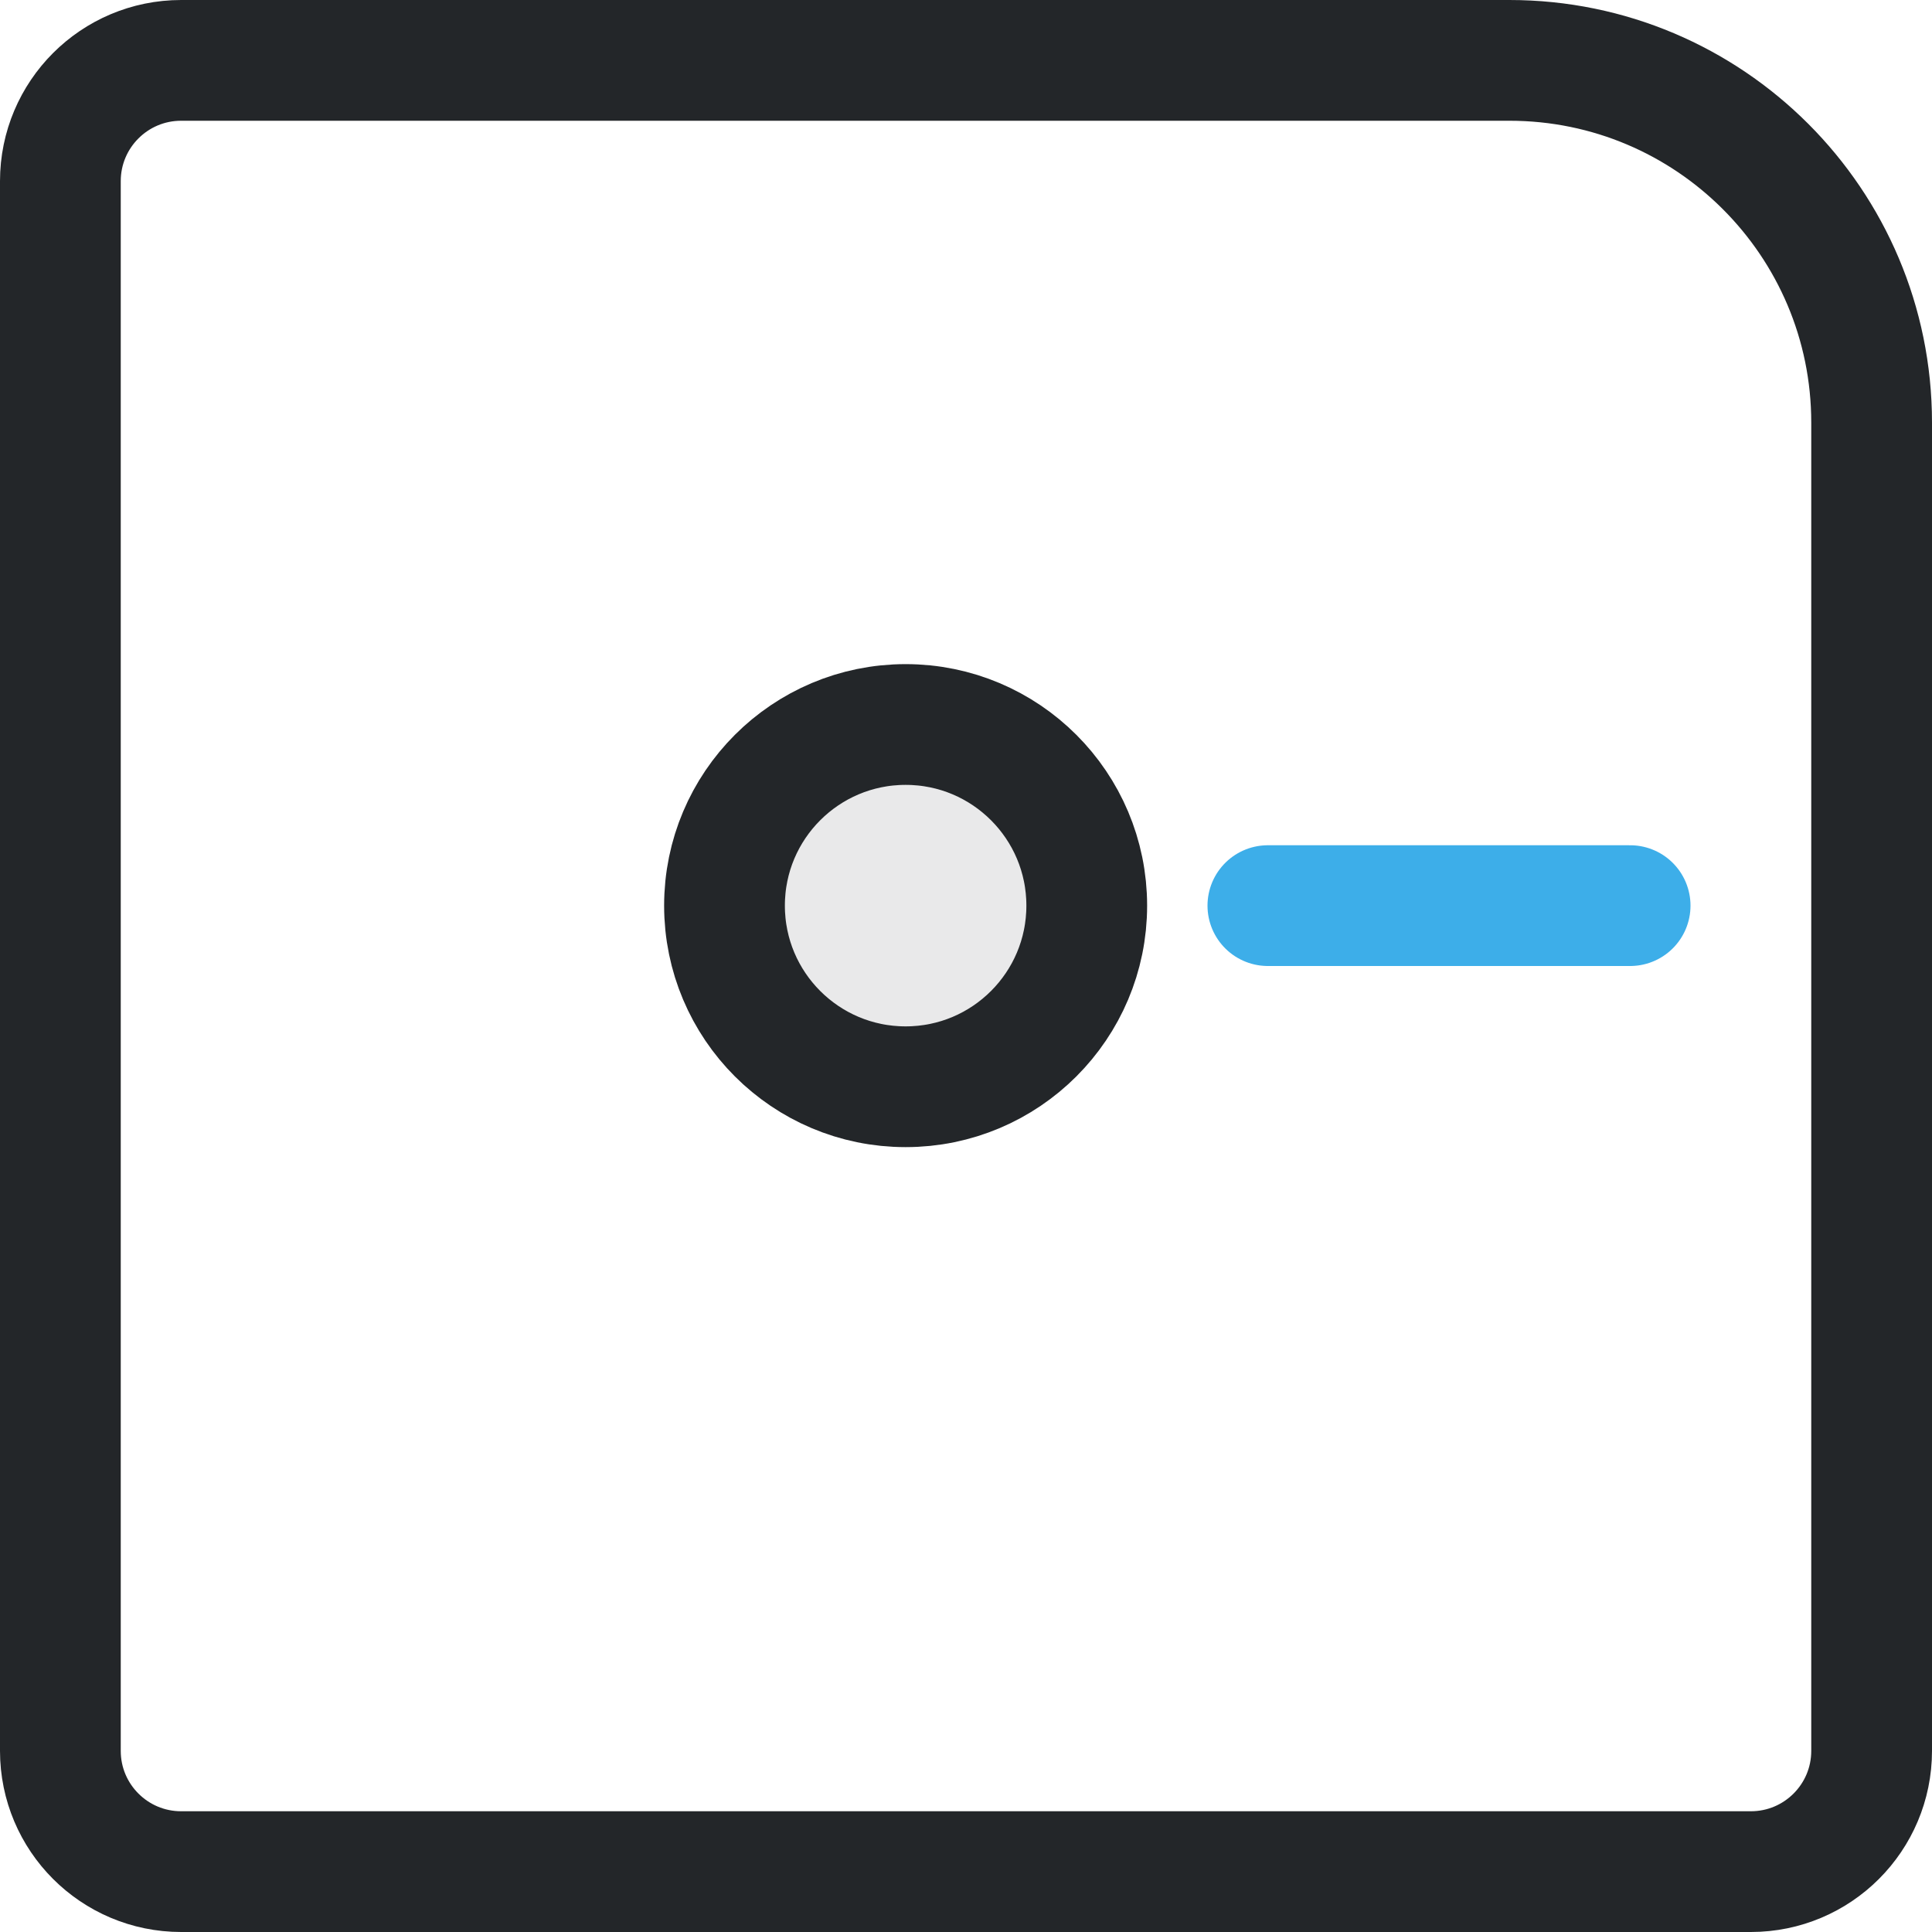
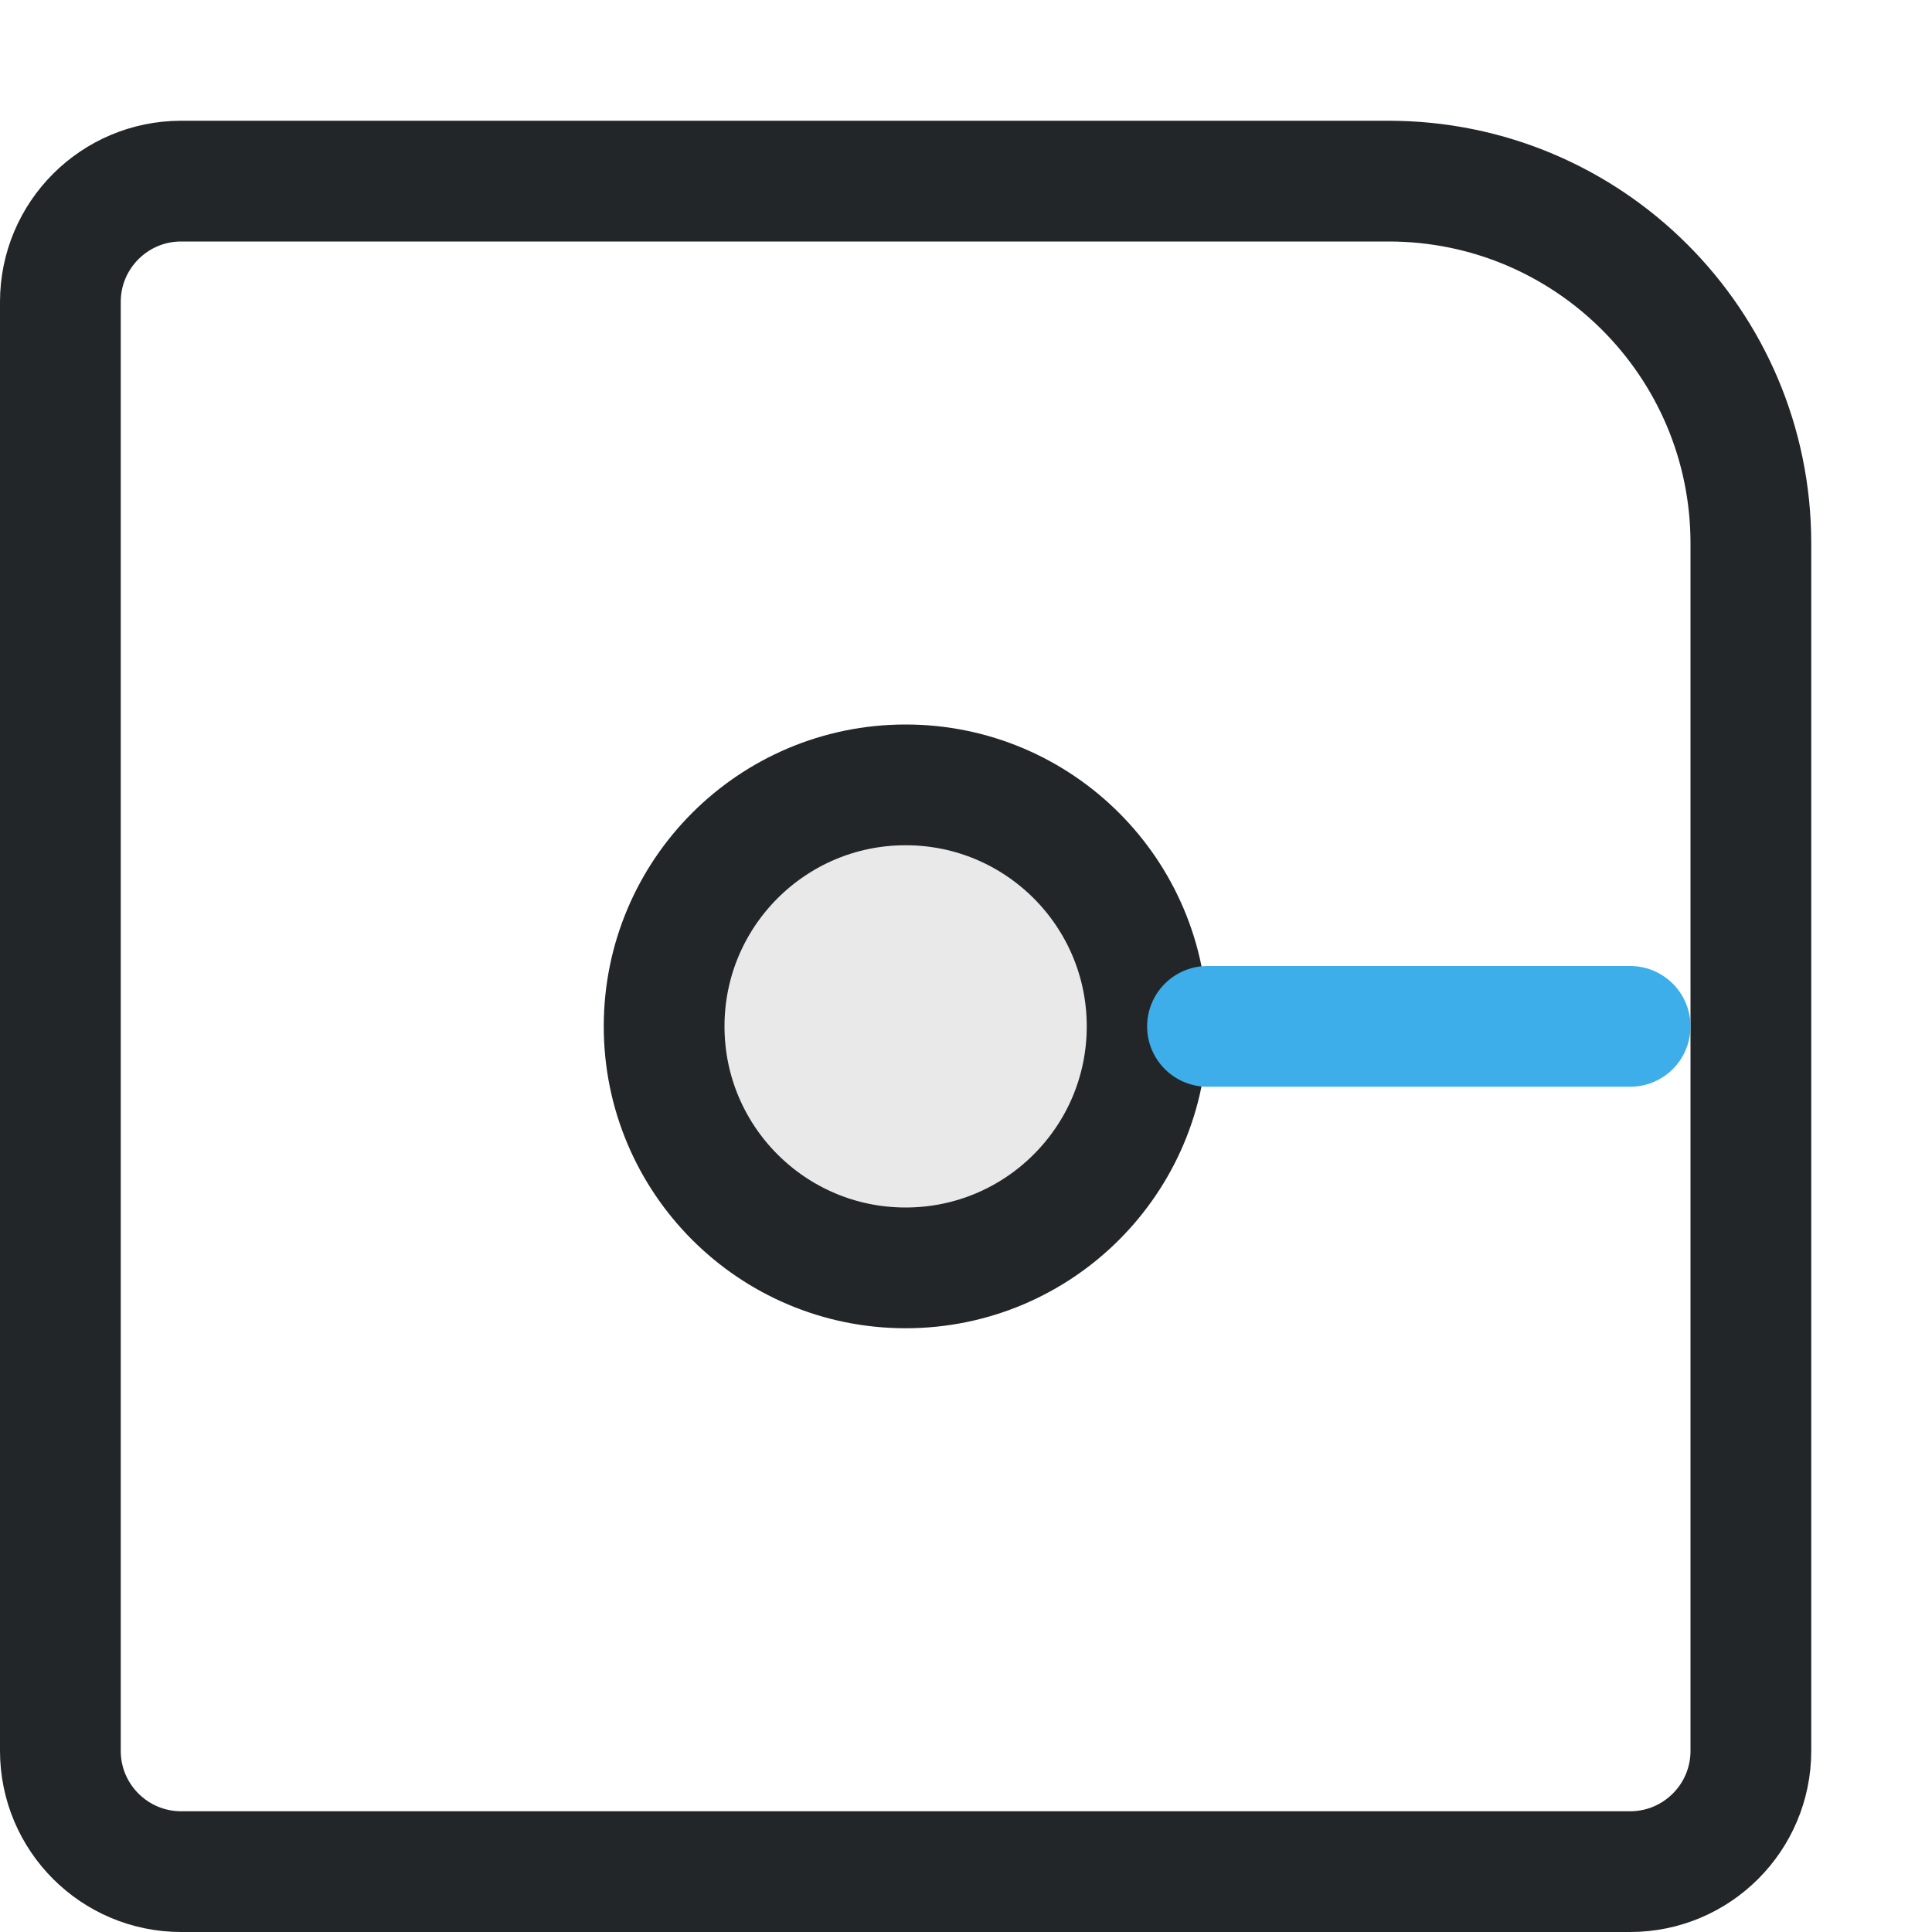
- <svg xmlns="http://www.w3.org/2000/svg" width="16" height="16" viewBox="0 0 16 16">
-   <defs>
+ <svg xmlns="http://www.w3.org/2000/svg" width="16" height="16" viewBox="0 0 16 16" version="1.1" id="svg2">
+   <defs id="defs1">
    <style id="current-color-scheme">.ColorScheme-Text{color:#232629}.ColorScheme-Highlight{color:#3daee9}</style>
  </defs>
-   <g fill="none" stroke="currentColor" stroke-width="1" stroke-linecap="round" stroke-linejoin="round">
-     <path class="ColorScheme-Text" d="M1.5.5h11a3 3 0 0 1 3 3v11a1 1 0 0 1-1 1h-13a1 1 0 0 1-1-1v-13a1 1 0 0 1 1-1Z" stroke="currentColor" />
-     <path class="ColorScheme-Highlight" d="M10.5 7.5h3" stroke="currentColor" />
-     <circle class="ColorScheme-Text" cx="7.5" cy="7.5" r="1.5" fill="currentColor" fill-opacity=".1" stroke="currentColor" />
+   <g fill="none" stroke="currentColor" stroke-width="1" stroke-linecap="round" stroke-linejoin="round" id="g2" transform="translate(-1)">
+     <circle class="ColorScheme-Text" cx="8.5" cy="8.5" r="2" fill="currentColor" fill-opacity="0.1" stroke="currentColor" id="circle2" style="stroke-width:1" />
+     <path class="ColorScheme-Text" d="m 2.5,1.5 h 10 c 1.657,0 3,1.343 3,3 v 10 c 0,0.552 -0.448,1 -1,1 h -12 c -0.552,0 -1,-0.448 -1,-1 v -12 c 0,-0.552 0.448,-1 1,-1 z" stroke="currentColor" id="path1" />
+     <path class="ColorScheme-Highlight" d="M11 8.5h3.5" stroke="currentColor" id="path2" />
  </g>
</svg>
